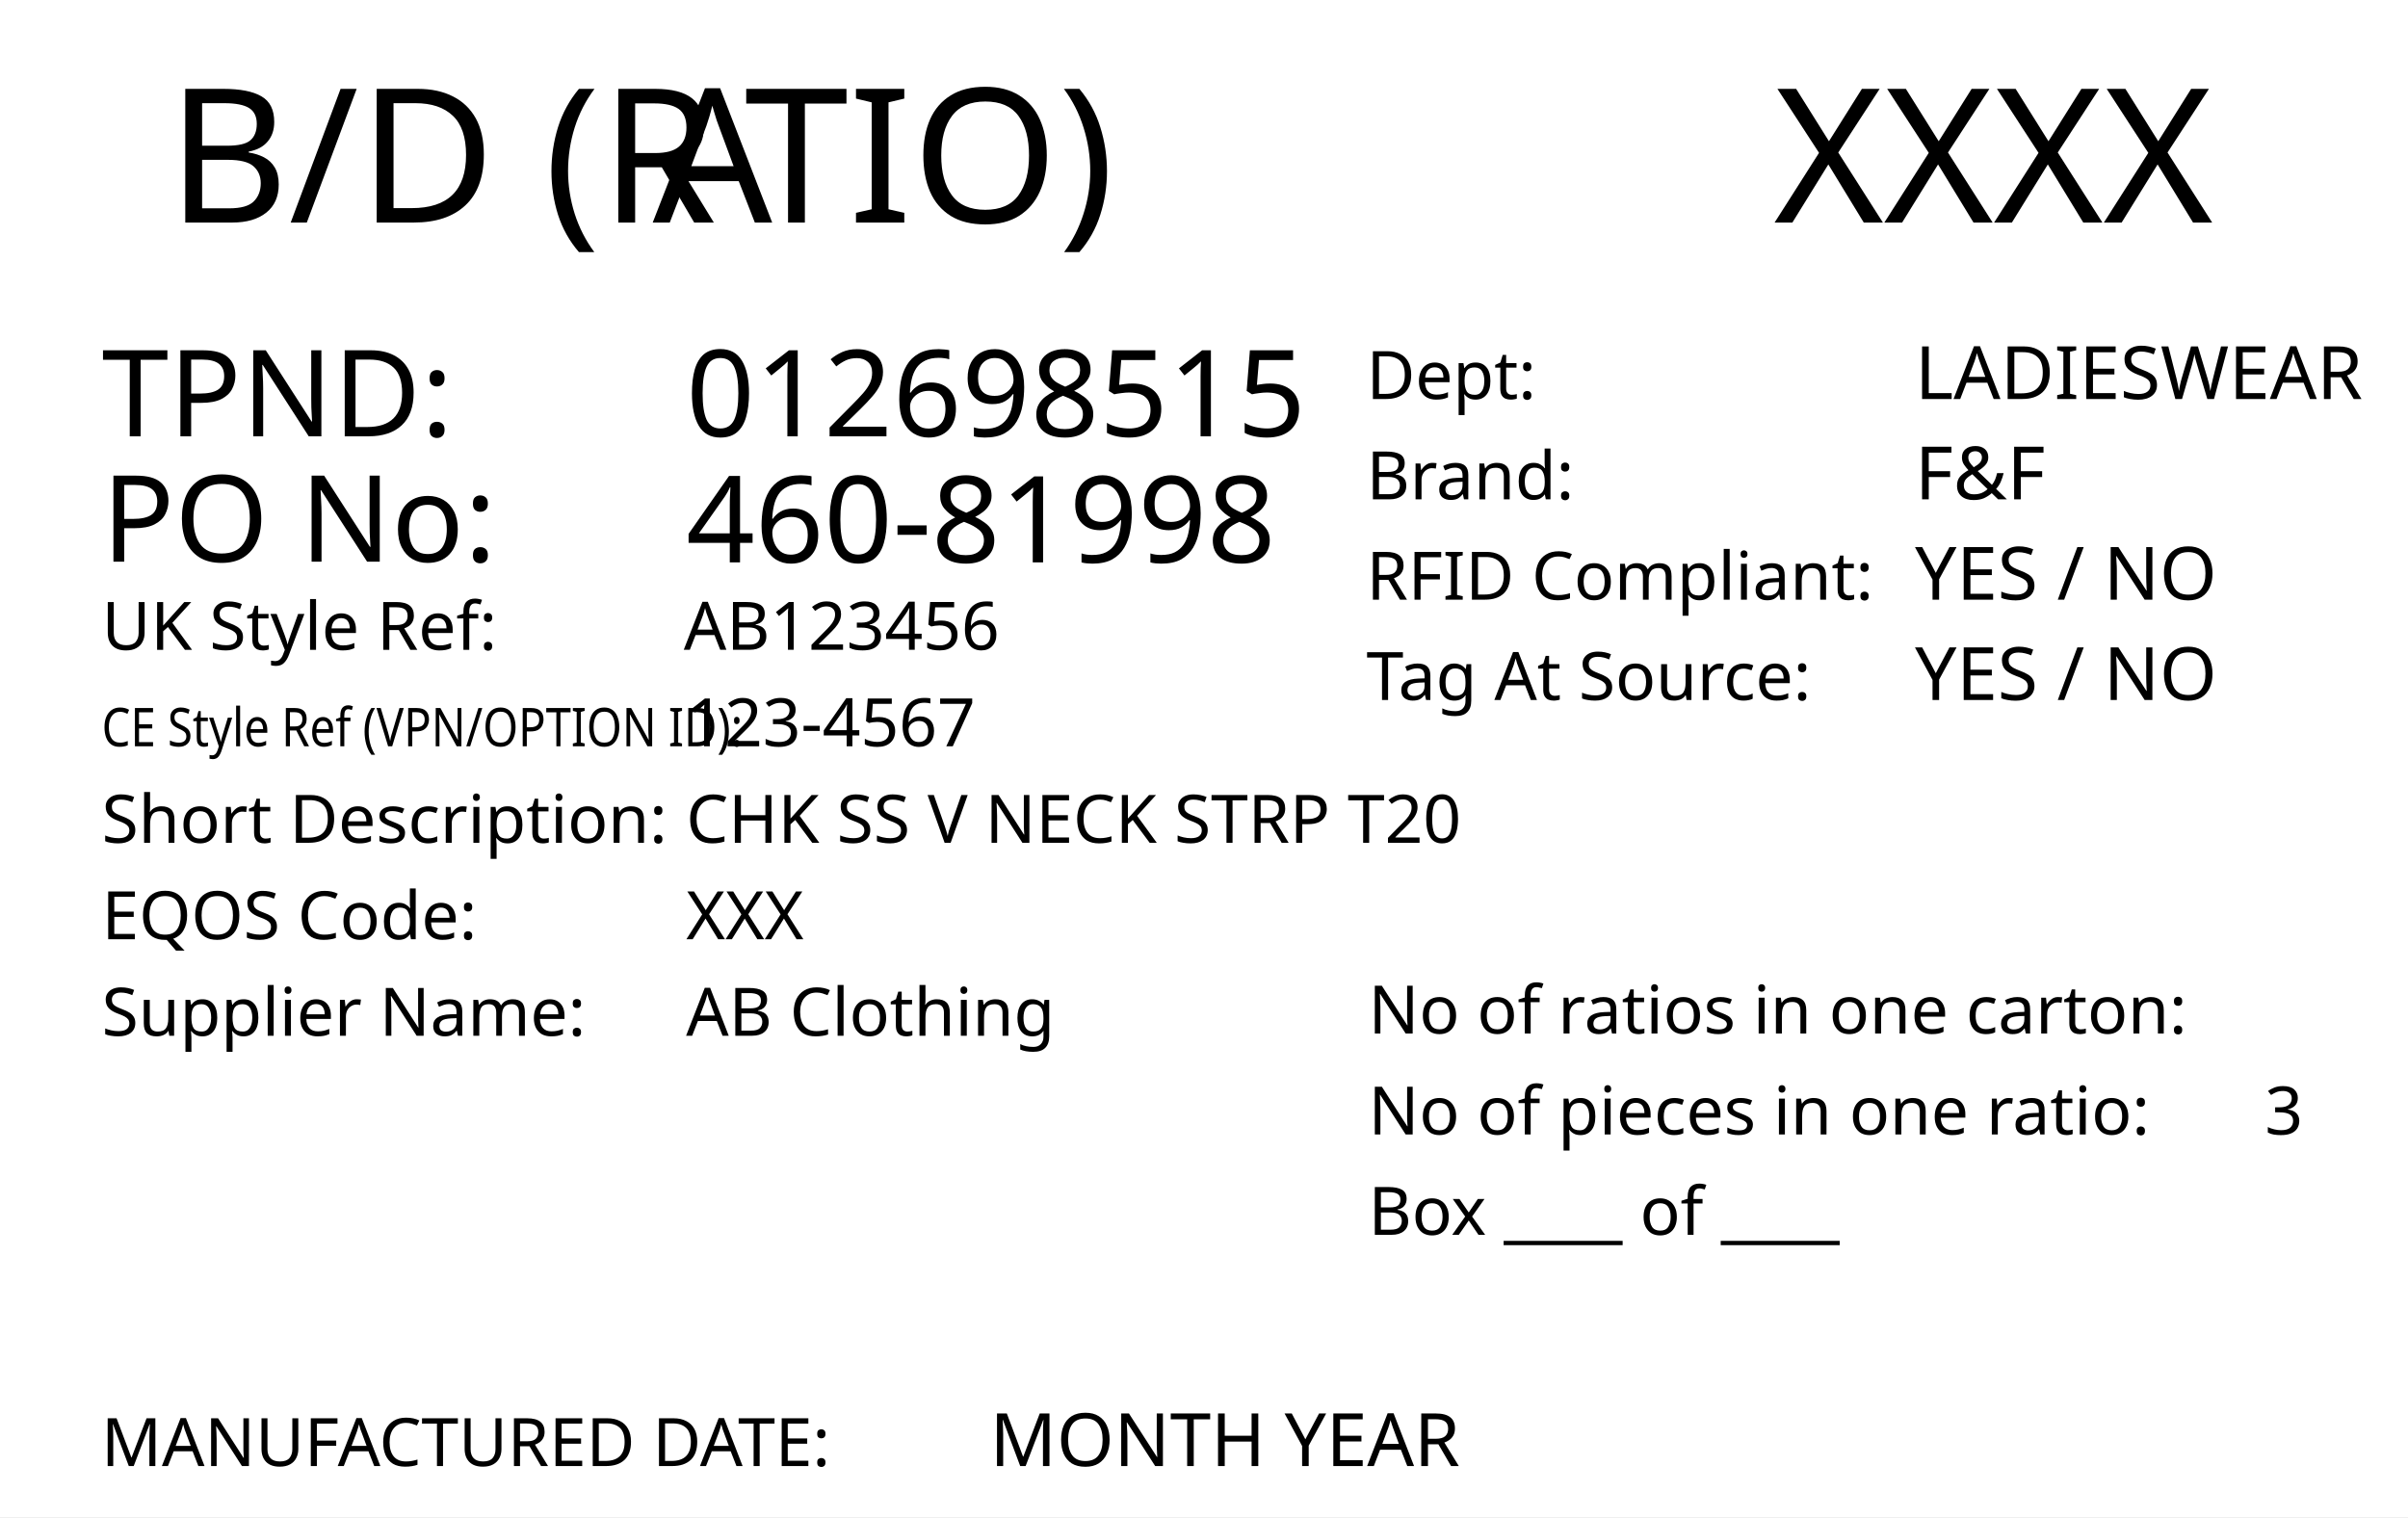
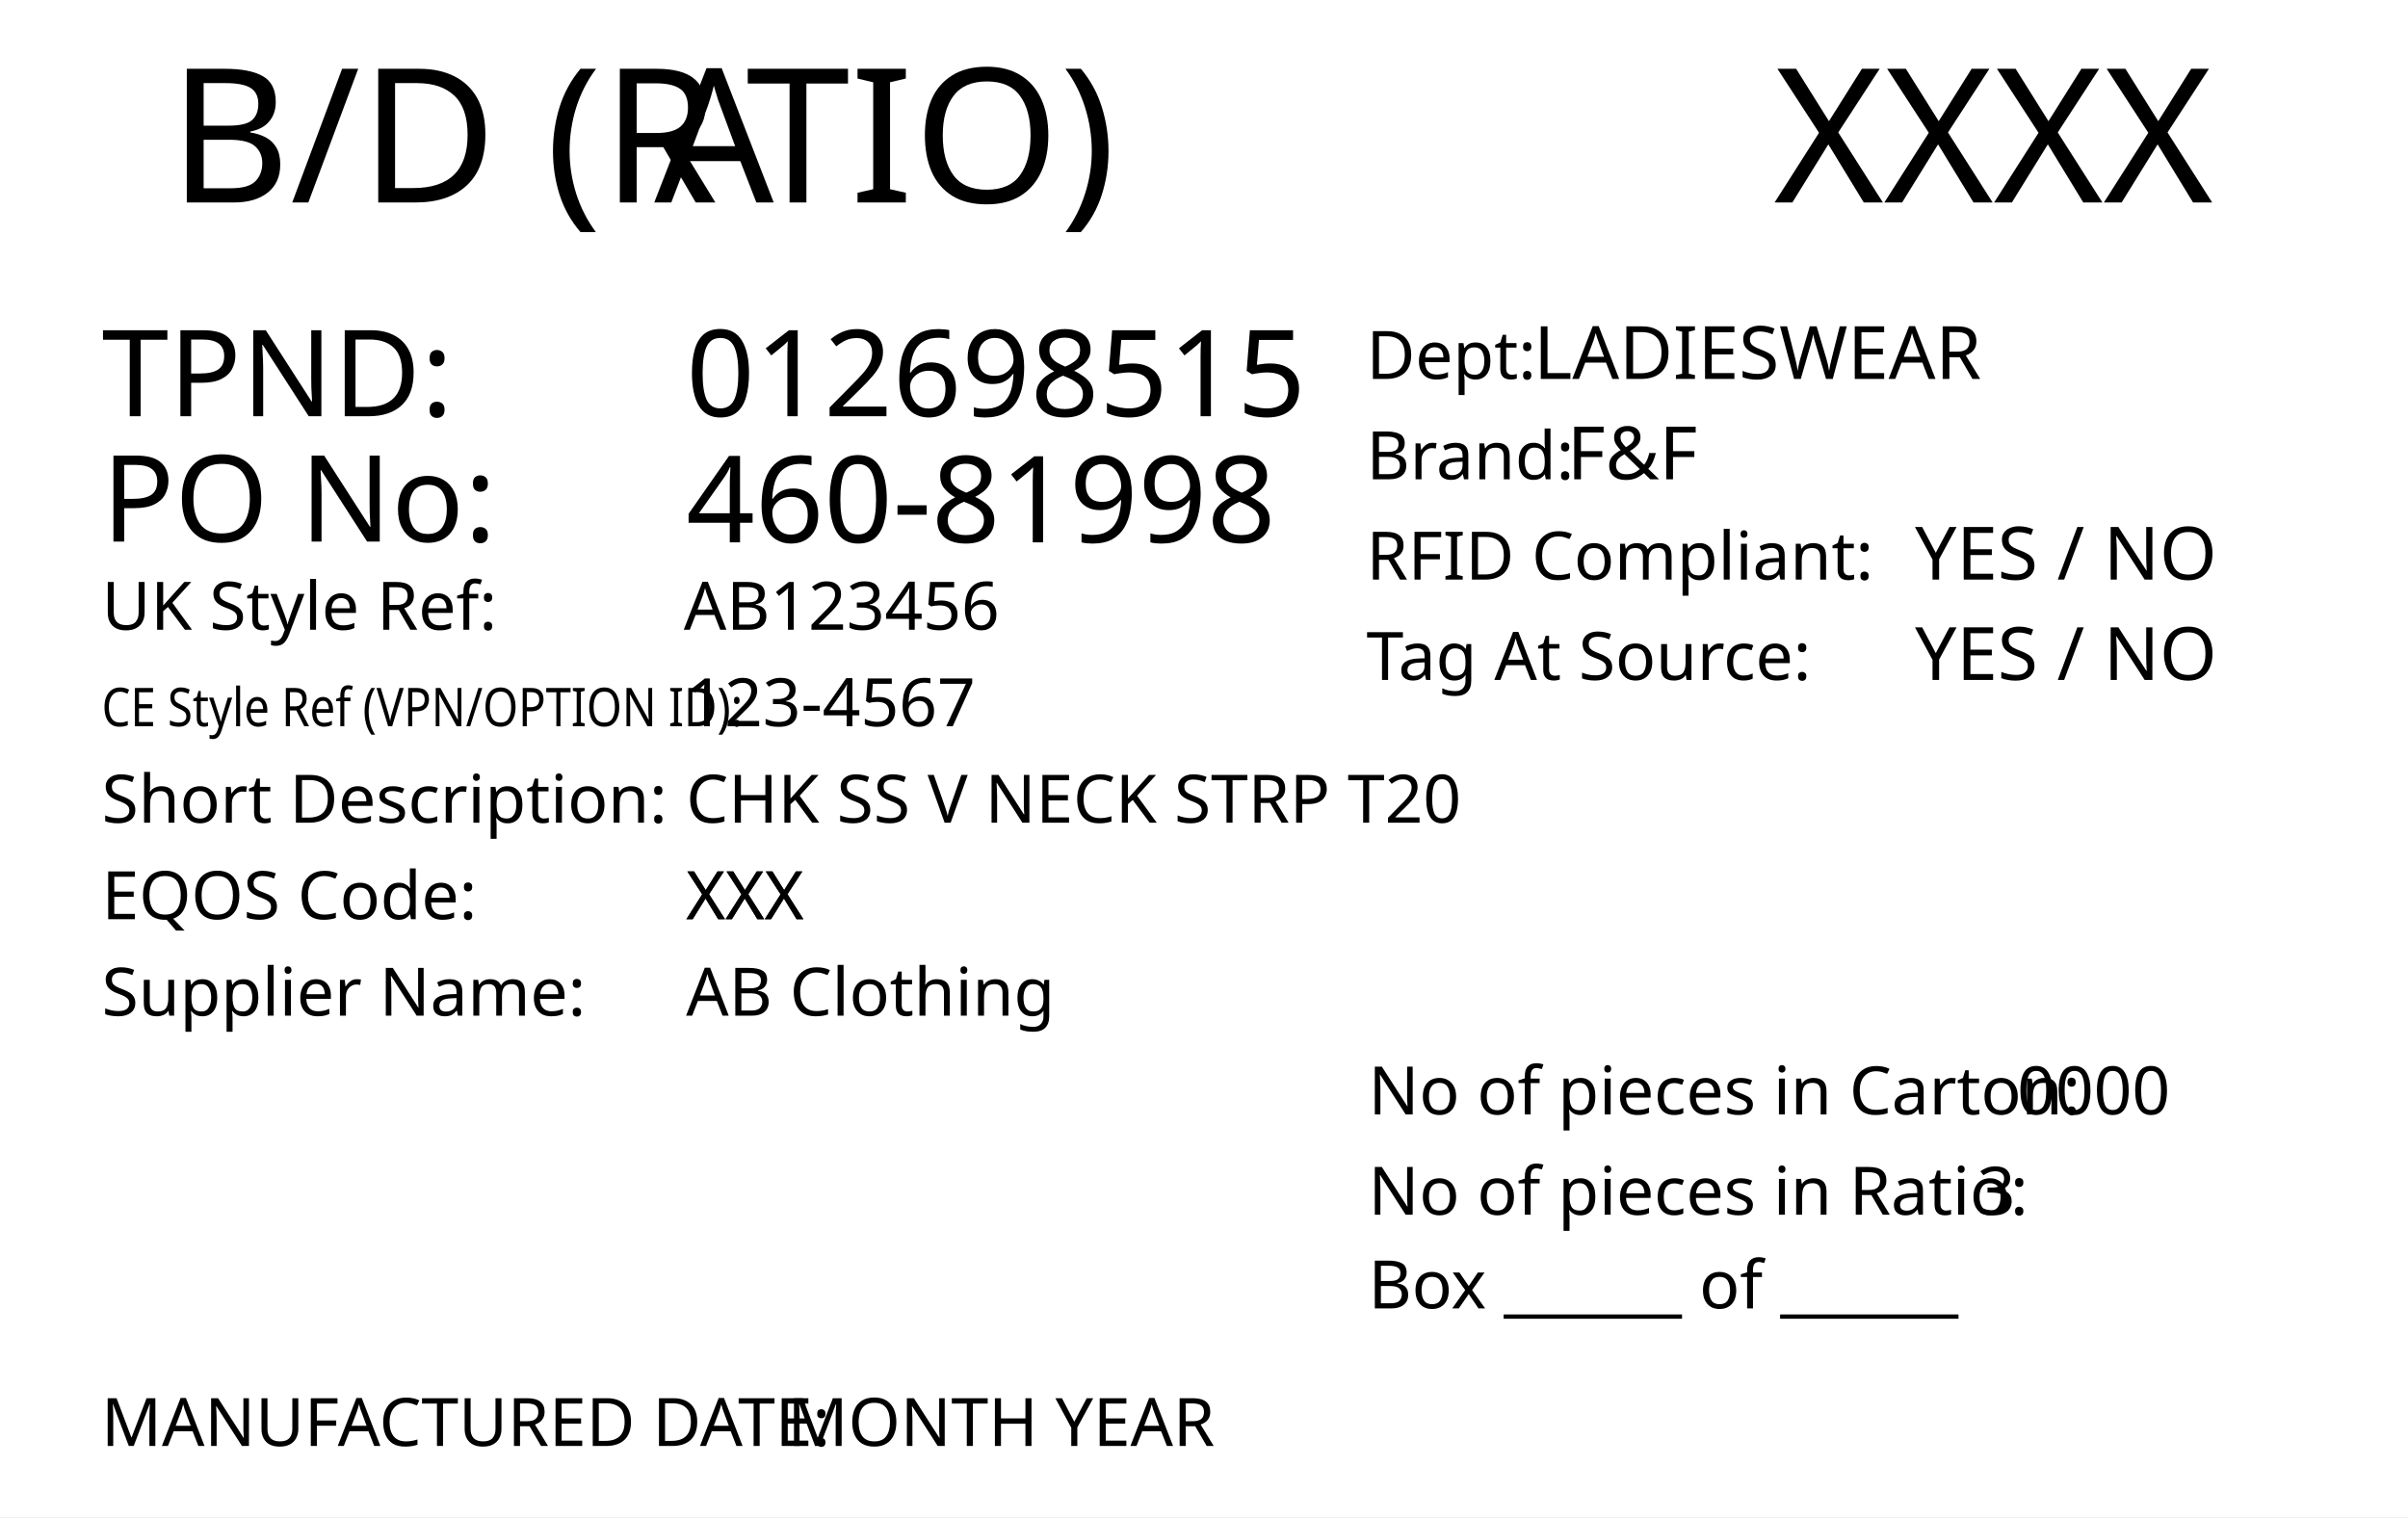
<svg xmlns="http://www.w3.org/2000/svg" version="1.1" id="Layer_1" x="0px" y="0px" viewBox="0 0 360 226.8" style="enable-background:new 0 0 360 226.8;" xml:space="preserve">
  <style type="text/css">
	.st0{fill:#FFFFFF;}
- 	.st1{font-family:'FranklinGothicBT-RomanCondensed',FrankGoth Cn BT;}
+ 	.st1{font-family:'FranklinGothicBT-RomanCondensed', FrankGoth Cn BT;}
	.st2{font-size:28px;}
- 	.st3{font-size:10px;}
- 	.st4{font-size:11px;}
- 	.st5{font-size:18px;}
- 	.st6{letter-spacing:43;}
- 	.st7{font-size:8px;}
- 	.st8{letter-spacing:5;}
- 	.st9{letter-spacing:21;}
+ 	.st3{letter-spacing:-1;}
+ 	.st4{font-size:10px;}
+ 	.st5{font-size:11px;}
+ 	.st6{font-size:18px;}
+ 	.st7{letter-spacing:43;}
+ 	.st8{font-size:8px;}
+ 	.st9{letter-spacing:5;}
	.st10{letter-spacing:18;}
- 	.st11{letter-spacing:-1;}
</style>
  <g>
-     <rect y="0" class="st0" width="360" height="226.8" />
+     <rect y="0" style="fill:#FFFFFF;" width="360" height="226.8" />
  </g>
-   <text transform="matrix(1 0 0 1 265.1979 33.2704)" class="st1 st2" id="season_code">XXXX</text>
-   <text transform="matrix(1 0 0 1 204.2858 59.6503)" class="st1 st3">Dept: </text>
-   <text transform="matrix(1 0 0 1 286.2916 59.6503)" class="st1 st4" id="department">LADIESWEAR</text>
-   <text transform="matrix(1 0 0 1 204.2858 74.6503)" class="st1 st3">Brand: </text>
-   <text transform="matrix(1 0 0 1 286.2916 74.6503)" class="st1 st4" id="brand">F&amp;F</text>
-   <text transform="matrix(1 0 0 1 286.2916 89.6502)" class="st1 st4" id="rfid">YES / NO</text>
-   <text transform="matrix(1 0 0 1 204.2858 89.6503)" class="st1 st3">RFID Compliant:</text>
-   <text transform="matrix(1 0 0 1 286.2916 104.6502)" class="st1 st4" id="tag_at_source">YES / NO</text>
-   <text transform="matrix(1 0 0 1 204.2858 104.6502)" class="st1 st3">Tag At Source:</text>
-   <text transform="matrix(1 0 0 1 102.5726 65.2292)" class="st1 st5" id="tpnd">012698515</text>
-   <text transform="matrix(1 0 0 1 15.2107 83.9704)" class="st1 st5">PO No: </text>
-   <text transform="matrix(1 0 0 1 102.5726 84.0786)" class="st1 st5" id="po_number">460-81998</text>
-   <text transform="matrix(1 0 0 1 15.2107 97.1476)">
-     <tspan x="0" y="0" class="st1 st3">UK Style Ref:</tspan>
-     <tspan x="53.5" y="0" class="st1 st3 st6"> </tspan>
-     <tspan x="99.3" y="0" class="st1 st3"> </tspan>
+   <text transform="matrix(1 0 0 1 265.1979 30.2704)" style="font-family:'FranklinGothicBT-RomanCondensed', FrankGoth Cn BT; font-size:28px;" id="season_code">XXXX</text>
+   <text transform="matrix(1 0 0 1 25.2101 30.2704)">
+     <tspan x="0" y="0" style="font-family:'FranklinGothicBT-RomanCondensed', FrankGoth Cn BT; font-size:28px;">B/D (R</tspan>
+     <tspan x="72.6" y="0" style="font-family:'FranklinGothicBT-RomanCondensed', FrankGoth Cn BT; font-size:28px; letter-spacing:-1;">A</tspan>
+     <tspan x="86.3" y="0" style="font-family:'FranklinGothicBT-RomanCondensed', FrankGoth Cn BT; font-size:28px;">TIO)</tspan>
+   </text>
+   <text transform="matrix(1 0 0 1 204.2858 56.6503)" style="font-family:'FranklinGothicBT-RomanCondensed', FrankGoth Cn BT;font-size:10px;">Dept: </text>
+   <text transform="matrix(1 0 0 1 229.2916 56.6503)" style="font-family:'FranklinGothicBT-RomanCondensed', FrankGoth Cn BT; font-size:11px;" id="department">LADIESWEAR</text>
+   <text transform="matrix(1 0 0 1 204.2858 71.6503)" style="font-family:'FranklinGothicBT-RomanCondensed', FrankGoth Cn BT;font-size:10px;">Brand: </text>
+   <text transform="matrix(1 0 0 1 234.2916 71.6503)" style="font-family:'FranklinGothicBT-RomanCondensed', FrankGoth Cn BT; font-size:11px;" id="brand">F&amp;F</text>
+   <text transform="matrix(1 0 0 1 286.2916 86.6502)" style="font-family:'FranklinGothicBT-RomanCondensed', FrankGoth Cn BT; font-size:11px;" id="rfid">YES / NO</text>
+   <text transform="matrix(1 0 0 1 204.2858 86.6503)" style="font-family:'FranklinGothicBT-RomanCondensed', FrankGoth Cn BT;font-size:10px;">RFID Compliant:</text>
+   <text transform="matrix(1 0 0 1 286.2916 101.6502)" style="font-family:'FranklinGothicBT-RomanCondensed', FrankGoth Cn BT;font-size:11px;" id="tag_at_source">YES / NO</text>
+   <text transform="matrix(1 0 0 1 204.2858 101.6502)" style="font-family:'FranklinGothicBT-RomanCondensed', FrankGoth Cn BT;font-size:10px;">Tag At Source:</text>
+   <text transform="matrix(1 0 0 1 102.5726 62.2292)" style="font-family:'FranklinGothicBT-RomanCondensed', FrankGoth Cn BT;font-size:18px;" id="tpnd">012698515</text>
+   <text transform="matrix(1 0 0 1 15.2108 80.9704)" style="font-family:'FranklinGothicBT-RomanCondensed', FrankGoth Cn BT; font-size:18px;">PO No: </text>
+   <text transform="matrix(1 0 0 1 102.5726 81.0786)" style="font-family:'FranklinGothicBT-RomanCondensed', FrankGoth Cn BT; font-size:18px;" id="po_number">460-81998</text>
+   <text transform="matrix(1 0 0 1 15.2108 94.1476)">
+     <tspan x="0" y="0" style="font-family:'FranklinGothicBT-RomanCondensed', FrankGoth Cn BT;font-size:10px;">UK Style Ref:</tspan>
+     <tspan x="53.5" y="0" style="font-family:'FranklinGothicBT-RomanCondensed', FrankGoth Cn BT;font-size:10px; letter-spacing:43;"> </tspan>
+     <tspan x="99.3" y="0" style="font-family:'FranklinGothicBT-RomanCondensed', FrankGoth Cn BT;font-size:10px;"> </tspan>
  </text>
  <g>
-     <text transform="matrix(0.85 0 0 1 15.2107 111.5718)" class="st1 st7">CE Style Ref (VPN/OPTION ID):</text>
+     <text transform="matrix(0.85 0 0 1 15.2108 108.5718)" style="font-family:'FranklinGothicBT-RomanCondensed', FrankGoth Cn BT; font-size:8px;">CE Style Ref (VPN/OPTION ID):</text>
  </g>
-   <text transform="matrix(1 0 0 1 102.223 97.1443)" class="st1 st3" id="uk_style">AB123456</text>
-   <text transform="matrix(1 0 0 1 102.5726 111.572)" class="st1 st3" id="ce_style">123-4567</text>
-   <text transform="matrix(1 0 0 1 15.2107 125.9961)">
-     <tspan x="0" y="0" class="st1 st3">Short Description:</tspan>
-     <tspan x="74.3" y="0" class="st1 st3 st8"> </tspan>
-     <tspan x="83.1" y="0" class="st1 st3"> </tspan>
+   <text transform="matrix(1 0 0 1 102.223 94.1443)" style="font-family:'FranklinGothicBT-RomanCondensed', FrankGoth Cn BT; font-size:10px;" id="uk_style">AB123456</text>
+   <text transform="matrix(1 0 0 1 102.5726 108.572)" style="font-family:'FranklinGothicBT-RomanCondensed', FrankGoth Cn BT; font-size:10px;" id="ce_style">123-4567</text>
+   <text transform="matrix(1 0 0 1 15.2108 122.9961)">
+     <tspan x="0" y="0" style="font-family:'FranklinGothicBT-RomanCondensed', FrankGoth Cn BT; font-size:10px;">Short Description:</tspan>
+     <tspan x="74.3" y="0" style="font-family:'FranklinGothicBT-RomanCondensed', FrankGoth Cn BT;font-size:10px; letter-spacing:5;"> </tspan>
+     <tspan x="83.1" y="0" style="font-family:'FranklinGothicBT-RomanCondensed', FrankGoth Cn BT; font-size:10px;"> </tspan>
  </text>
-   <text transform="matrix(1 0 0 1 102.5716 125.996)" class="st1 st3" id="description">CHK SS V NECK STRP T20</text>
-   <text transform="matrix(1 0 0 1 15.2107 140.4199)">
-     <tspan x="0" y="0" class="st1 st3">EQOS Code:</tspan>
-     <tspan x="48.8" y="0" class="st1 st3 st9"> </tspan>
-     <tspan x="72.6" y="0" class="st1 st3"> </tspan>
+   <text transform="matrix(1 0 0 1 102.5716 122.996)" style="font-family:'FranklinGothicBT-RomanCondensed', FrankGoth Cn BT; font-size:10px;" id="description">CHK SS V NECK STRP T20</text>
+   <g>
+     <text transform="matrix(1 0 0 1 15.2108 137.4199)" style="font-family:'FranklinGothicBT-RomanCondensed', FrankGoth Cn BT; font-size:10px;">EQOS Code:  </text>
+   </g>
+   <text transform="matrix(1 0 0 1 102.5716 137.4201)" style="font-family:'FranklinGothicBT-RomanCondensed', FrankGoth Cn BT; font-size:10px;" id="eqos">XXX</text>
+   <text transform="matrix(1 0 0 1 102.5716 137.4201)" style="font-family:'FranklinGothicBT-RomanCondensed', FrankGoth Cn BT;font-size:10px;">XXX</text>
+   <text transform="matrix(1 0 0 1 15.2108 151.8441)">
+     <tspan x="0" y="0" style="font-family:'FranklinGothicBT-RomanCondensed', FrankGoth Cn BT;font-size:10px;">Supplier Name:</tspan>
+     <tspan x="61.9" y="0" style="font-family:'FranklinGothicBT-RomanCondensed', FrankGoth Cn BT;font-size:10px; letter-spacing:18;"> </tspan>
+     <tspan x="82.9" y="0" style="font-family:'FranklinGothicBT-RomanCondensed', FrankGoth Cn BT;font-size:10px;"> </tspan>
  </text>
-   <text transform="matrix(1 0 0 1 102.5716 140.4201)" class="st1 st3" id="eqos">XXX</text>
-   <text transform="matrix(1 0 0 1 15.2107 154.8441)">
-     <tspan x="0" y="0" class="st1 st3">Supplier Name:</tspan>
-     <tspan x="61.9" y="0" class="st1 st3 st10"> </tspan>
-     <tspan x="82.9" y="0" class="st1 st3"> </tspan>
-   </text>
-   <text transform="matrix(1 0 0 1 102.5716 154.8441)" class="st1 st3" id="supplier">AB Clothing</text>
-   <text transform="matrix(1 0 0 1 15.2107 65.2292)" class="st1 st5">TPND: </text>
-   <text transform="matrix(1 0 0 1 24.9816 33.2704)">
-     <tspan x="0" y="0" class="st1 st2">B/D (R</tspan>
-     <tspan x="72.6" y="0" class="st1 st2 st11">A</tspan>
-     <tspan x="86.3" y="0" class="st1 st2">TIO)</tspan>
-   </text>
-   <text transform="matrix(1 0 0 1 204.5719 169.6064)" class="st1 st3">No of pieces in one ratio:</text>
-   <text id="pieces_in_ratio" class="st1 st3" transform="matrix(1 0 0 1 338.59 169.6064)">3</text>
-   <text transform="matrix(1 0 0 1 204.5719 154.5131)" class="st1 st3">No of ratios in one carton:</text>
-   <text transform="matrix(1 0 0 1 204.5719 184.6064)" class="st1 st3">Box ____ of ____</text>
+   <text transform="matrix(1 0 0 1 102.5716 151.8441)" style="font-family:'FranklinGothicBT-RomanCondensed', FrankGoth Cn BT;font-size:10px;" id="supplier">AB Clothing</text>
+   <text transform="matrix(1 0 0 1 15.2108 62.2292)" style="font-family:'FranklinGothicBT-RomanCondensed', FrankGoth Cn BT; font-size:18px;">TPND: </text>
  <g>
-     <text transform="matrix(1 0 0 1 15.1311 219.1768)" class="st1 st3">MANUFACTURED DATE: </text>
-     <text transform="matrix(1 0 0 1 145.131 219.1768)" class="st1 st4" id="manufactured_date"> MONTH YEAR</text>
+     <text transform="matrix(1 0 0 1 15.1311 216.1768)" style="font-family:'FranklinGothicBT-RomanCondensed', FrankGoth Cn BT;font-size:10px;">MANUFACTURED DATE:</text>
+     <text id="manufactured_date" transform="matrix(1 0 0 1 115.131 216.1768)" style="font-family:'FranklinGothicBT-RomanCondensed', FrankGoth Cn BT;  font-size:10px;"> MONTH YEAR</text>
  </g>
+   <text transform="matrix(1 0 0 1 204.5719 181.6063)" style="font-family:'FranklinGothicBT-RomanCondensed', FrankGoth Cn BT;font-size:10px;">No of pieces in Ratio:</text>
+   <text id="pieces_in_ratio" transform="matrix(1 0 0 1 295.59 181.6063)" style="font-family:'FranklinGothicBT-RomanCondensed', FrankGoth Cn BT;  font-size:10px;">3</text>
+   <text transform="matrix(1 0 0 1 204.5719 195.6064)" style="font-family:'FranklinGothicBT-RomanCondensed', FrankGoth Cn BT;  font-size:10px;">Box ______ of ______</text>
+   <text transform="matrix(1 0 0 1 204.5719 166.6063)" style="font-family:'FranklinGothicBT-RomanCondensed', FrankGoth Cn BT;font-size:10px;">No of pieces in Carton:</text>
+   <text transform="matrix(1 0 0 1 301.572 166.6063)" style="font-family:'FranklinGothicBT-RomanCondensed', FrankGoth Cn BT;  font-size:10px;">0000</text>
</svg>
